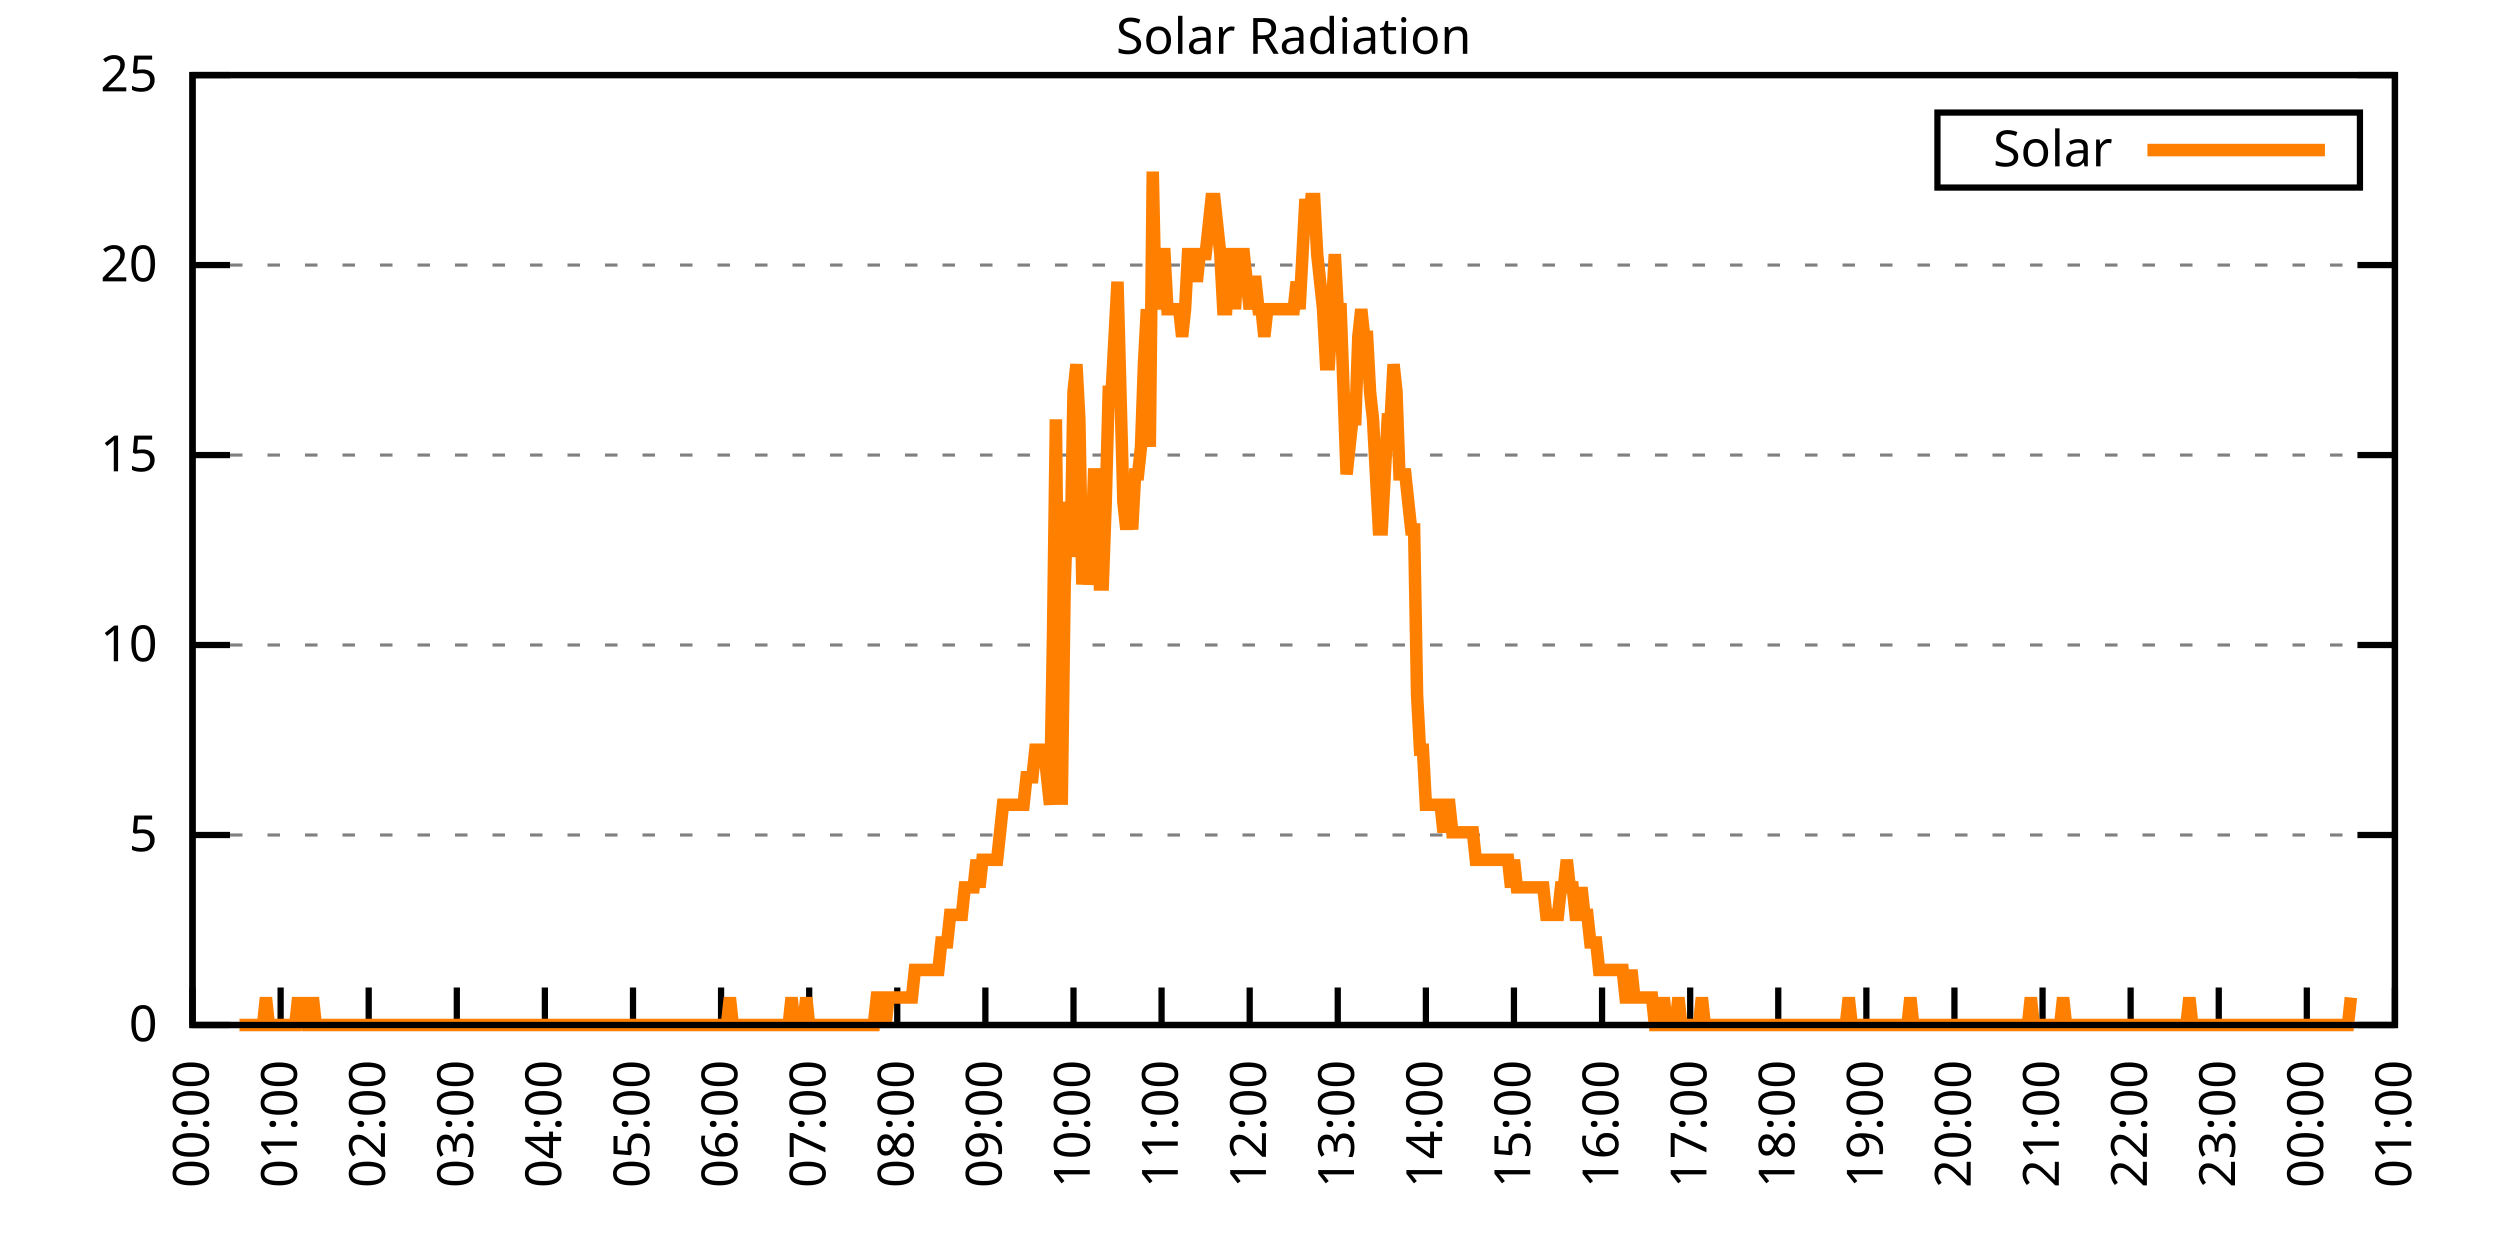
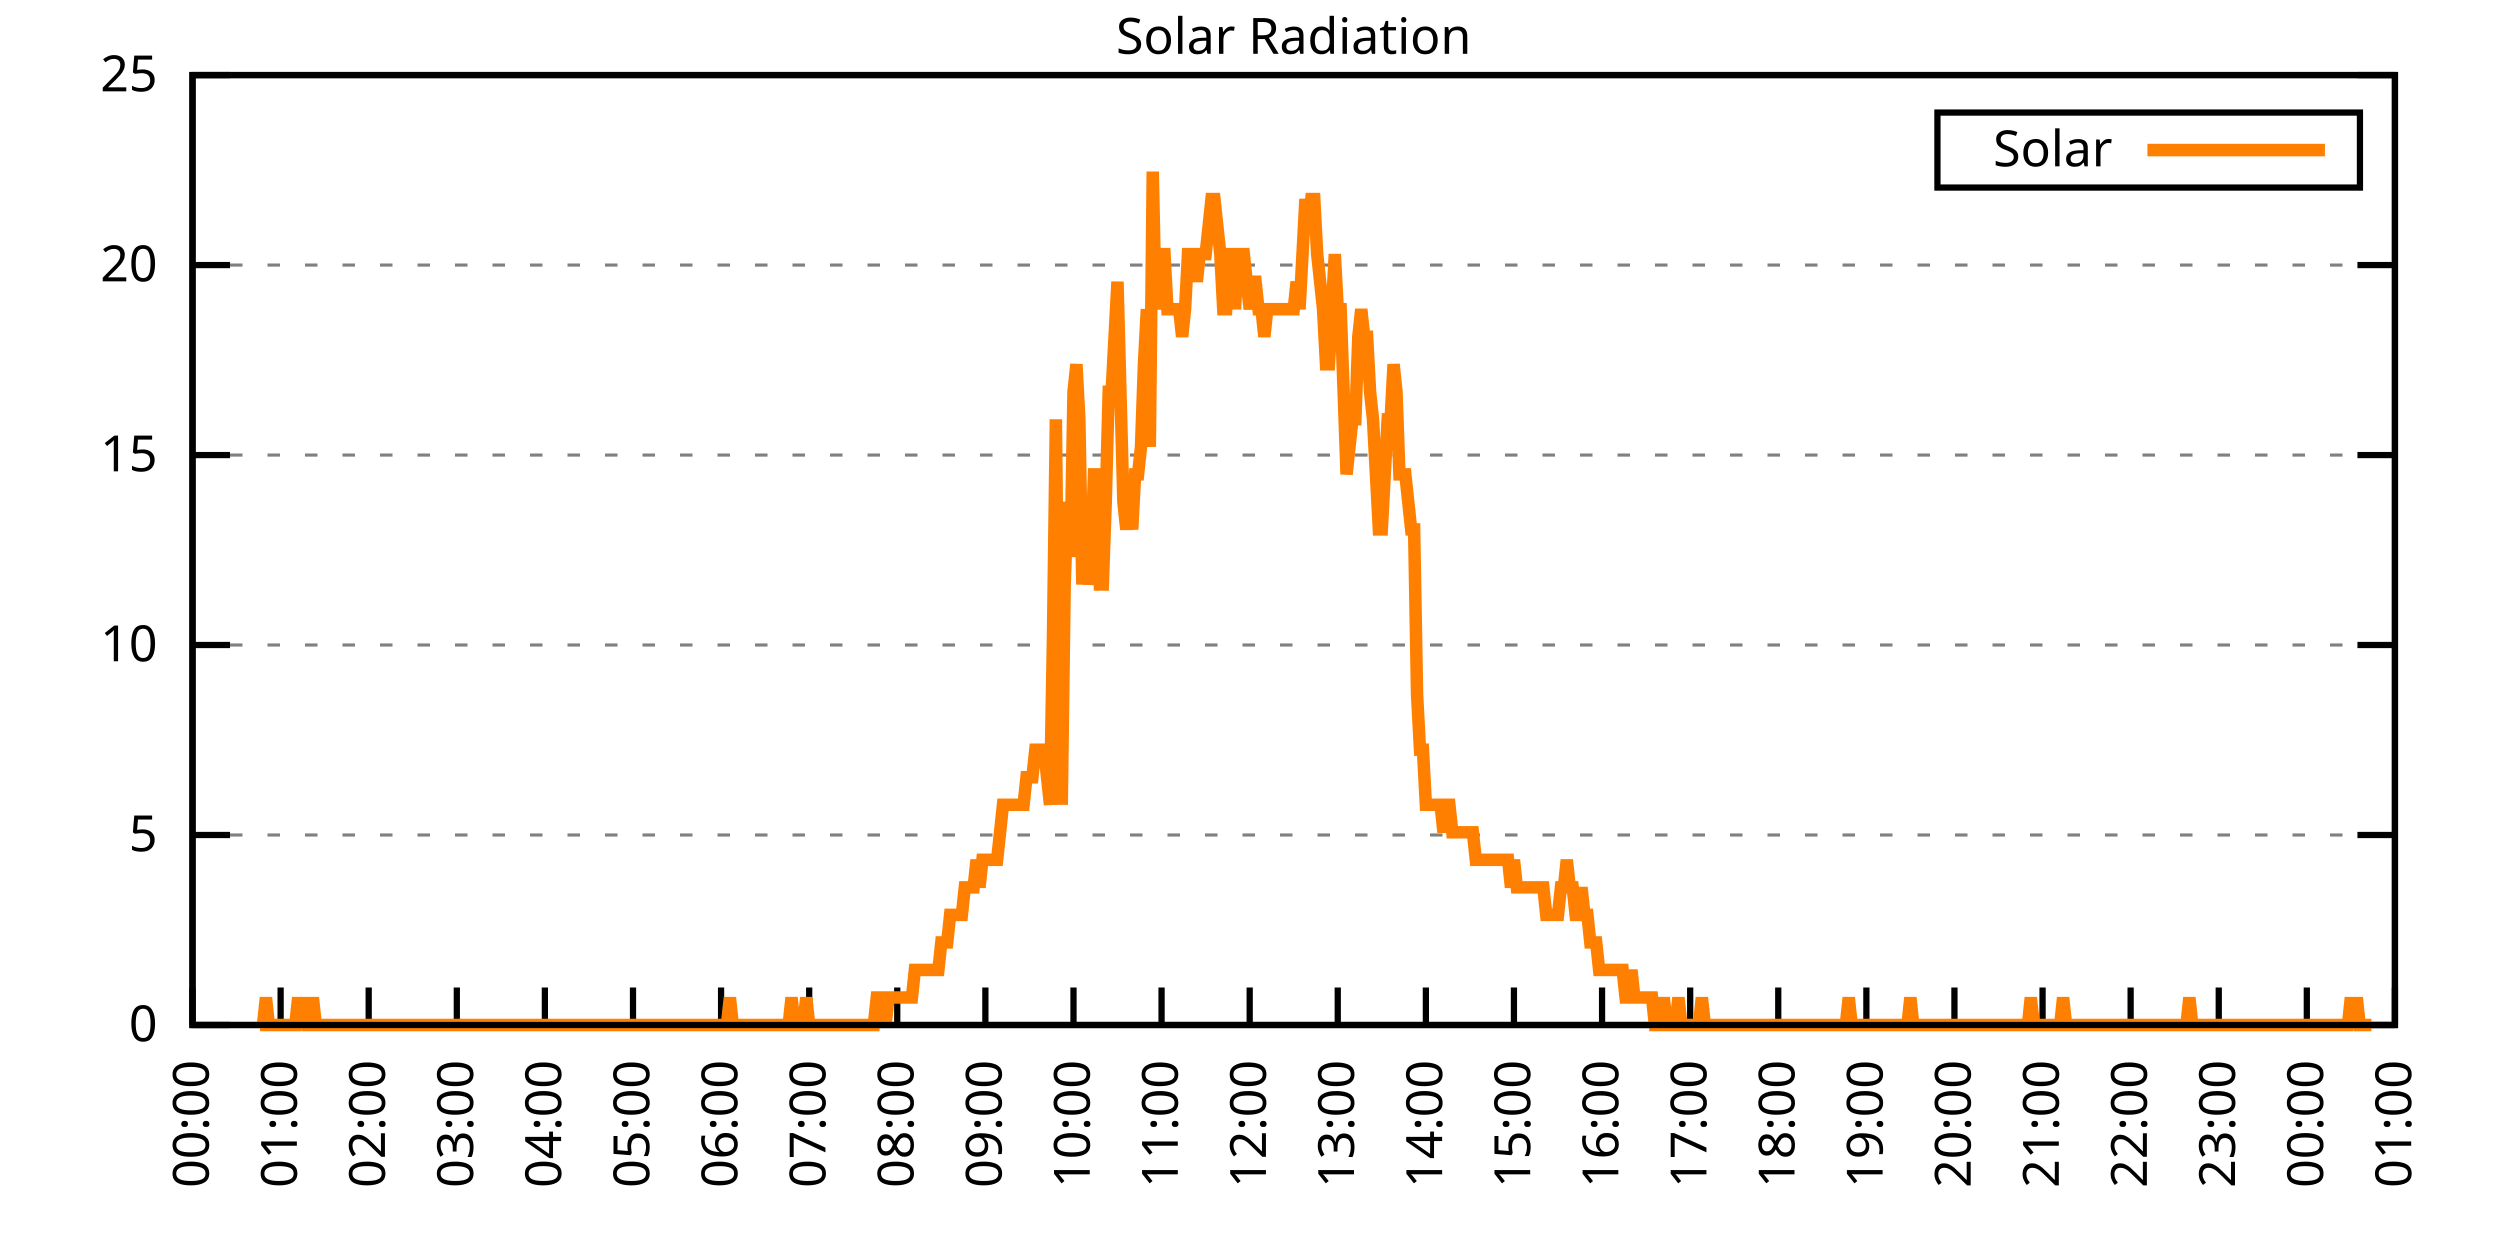
<svg xmlns="http://www.w3.org/2000/svg" xmlns:xlink="http://www.w3.org/1999/xlink" width="400" height="200" viewBox="0 0 400 200">
  <g id="gnuplot_canvas">
    <rect x="0" y="0" width="400" height="200" fill="none" />
    <defs>
      <circle id="gpDot" r="0.5" stroke-width="0.5" stroke="currentColor" />
      <path id="gpPt0" stroke-width="0.333" stroke="currentColor" d="M-1,0 h2 M0,-1 v2" />
      <path id="gpPt1" stroke-width="0.333" stroke="currentColor" d="M-1,-1 L1,1 M1,-1 L-1,1" />
      <path id="gpPt2" stroke-width="0.333" stroke="currentColor" d="M-1,0 L1,0 M0,-1 L0,1 M-1,-1 L1,1 M-1,1 L1,-1" />
      <rect id="gpPt3" stroke-width="0.333" stroke="currentColor" x="-1" y="-1" width="2" height="2" />
      <rect id="gpPt4" stroke-width="0.333" stroke="currentColor" fill="currentColor" x="-1" y="-1" width="2" height="2" />
      <circle id="gpPt5" stroke-width="0.333" stroke="currentColor" cx="0" cy="0" r="1" />
      <use xlink:href="#gpPt5" id="gpPt6" fill="currentColor" stroke="none" />
      <path id="gpPt7" stroke-width="0.333" stroke="currentColor" d="M0,-1.33 L-1.33,0.67 L1.33,0.67 z" />
      <use xlink:href="#gpPt7" id="gpPt8" fill="currentColor" stroke="none" />
      <use xlink:href="#gpPt7" id="gpPt9" stroke="currentColor" transform="rotate(180)" />
      <use xlink:href="#gpPt9" id="gpPt10" fill="currentColor" stroke="none" />
      <use xlink:href="#gpPt3" id="gpPt11" stroke="currentColor" transform="rotate(45)" />
      <use xlink:href="#gpPt11" id="gpPt12" fill="currentColor" stroke="none" />
      <path id="gpPt13" stroke-width="0.333" stroke="currentColor" d="M0,1.330 L1.265,0.411 L0.782,-1.067 L-0.782,-1.076 L-1.265,0.411 z" />
      <use xlink:href="#gpPt13" id="gpPt14" fill="currentColor" stroke="none" />
      <filter id="textbox" filterUnits="objectBoundingBox" x="0" y="0" height="1" width="1">
        <feFlood flood-color="white" flood-opacity="1" result="bgnd" />
        <feComposite in="SourceGraphic" in2="bgnd" operator="atop" />
      </filter>
      <filter id="greybox" filterUnits="objectBoundingBox" x="0" y="0" height="1" width="1">
        <feFlood flood-color="lightgrey" flood-opacity="1" result="grey" />
        <feComposite in="SourceGraphic" in2="grey" operator="atop" />
      </filter>
    </defs>
    <g fill="none" color="white" stroke="currentColor" stroke-width="1.00" stroke-linecap="butt" stroke-linejoin="miter">
</g>
    <g fill="none" color="black" stroke="currentColor" stroke-width="1.00" stroke-linecap="butt" stroke-linejoin="miter">
      <g stroke="none" shape-rendering="crispEdges">
        <polygon fill="rgb(255, 255, 255)" points="30.80,164.00 383.18,164.00 383.18,12.02 30.80,12.02 " />
      </g>
    </g>
    <g fill="none" color="black" stroke="currentColor" stroke-width="1.00" stroke-linecap="butt" stroke-linejoin="miter">
</g>
    <g fill="none" color="black" stroke="black" stroke-width="0.50" stroke-linecap="butt" stroke-linejoin="miter">
</g>
    <g fill="none" color="gray" stroke="currentColor" stroke-width="0.50" stroke-linecap="butt" stroke-linejoin="miter">
      <path stroke="gray" stroke-dasharray="2,4" class="gridline" d="M30.80,164.00 L383.19,164.00  " />
    </g>
    <g fill="none" color="gray" stroke="gray" stroke-width="1.00" stroke-linecap="butt" stroke-linejoin="miter">
</g>
    <g fill="none" color="black" stroke="currentColor" stroke-width="1.00" stroke-linecap="butt" stroke-linejoin="miter">
      <path stroke="black" d="M30.80,164.00 L36.80,164.00 M383.19,164.00 L377.19,164.00  " />
      <g transform="translate(25.20,166.60)" stroke="none" fill="black" font-family="Sans" font-size="8.00" text-anchor="end">
        <text>
          <tspan font-family="Sans"> 0</tspan>
        </text>
      </g>
    </g>
    <g fill="none" color="black" stroke="currentColor" stroke-width="1.00" stroke-linecap="butt" stroke-linejoin="miter">
</g>
    <g fill="none" color="black" stroke="black" stroke-width="0.50" stroke-linecap="butt" stroke-linejoin="miter">
</g>
    <g fill="none" color="gray" stroke="currentColor" stroke-width="0.50" stroke-linecap="butt" stroke-linejoin="miter">
      <path stroke="gray" stroke-dasharray="2,4" class="gridline" d="M30.80,133.60 L383.19,133.60  " />
    </g>
    <g fill="none" color="gray" stroke="gray" stroke-width="1.00" stroke-linecap="butt" stroke-linejoin="miter">
</g>
    <g fill="none" color="black" stroke="currentColor" stroke-width="1.00" stroke-linecap="butt" stroke-linejoin="miter">
      <path stroke="black" d="M30.80,133.60 L36.80,133.60 M383.19,133.60 L377.19,133.60  " />
      <g transform="translate(25.20,136.20)" stroke="none" fill="black" font-family="Sans" font-size="8.00" text-anchor="end">
        <text>
          <tspan font-family="Sans"> 5</tspan>
        </text>
      </g>
    </g>
    <g fill="none" color="black" stroke="currentColor" stroke-width="1.00" stroke-linecap="butt" stroke-linejoin="miter">
</g>
    <g fill="none" color="black" stroke="black" stroke-width="0.50" stroke-linecap="butt" stroke-linejoin="miter">
</g>
    <g fill="none" color="gray" stroke="currentColor" stroke-width="0.50" stroke-linecap="butt" stroke-linejoin="miter">
      <path stroke="gray" stroke-dasharray="2,4" class="gridline" d="M30.80,103.20 L383.19,103.20  " />
    </g>
    <g fill="none" color="gray" stroke="gray" stroke-width="1.00" stroke-linecap="butt" stroke-linejoin="miter">
</g>
    <g fill="none" color="black" stroke="currentColor" stroke-width="1.00" stroke-linecap="butt" stroke-linejoin="miter">
      <path stroke="black" d="M30.80,103.20 L36.80,103.20 M383.19,103.20 L377.19,103.20  " />
      <g transform="translate(25.20,105.80)" stroke="none" fill="black" font-family="Sans" font-size="8.00" text-anchor="end">
        <text>
          <tspan font-family="Sans"> 10</tspan>
        </text>
      </g>
    </g>
    <g fill="none" color="black" stroke="currentColor" stroke-width="1.00" stroke-linecap="butt" stroke-linejoin="miter">
</g>
    <g fill="none" color="black" stroke="black" stroke-width="0.50" stroke-linecap="butt" stroke-linejoin="miter">
</g>
    <g fill="none" color="gray" stroke="currentColor" stroke-width="0.50" stroke-linecap="butt" stroke-linejoin="miter">
      <path stroke="gray" stroke-dasharray="2,4" class="gridline" d="M30.80,72.81 L383.19,72.81  " />
    </g>
    <g fill="none" color="gray" stroke="gray" stroke-width="1.00" stroke-linecap="butt" stroke-linejoin="miter">
</g>
    <g fill="none" color="black" stroke="currentColor" stroke-width="1.00" stroke-linecap="butt" stroke-linejoin="miter">
      <path stroke="black" d="M30.80,72.81 L36.80,72.81 M383.19,72.81 L377.19,72.81  " />
      <g transform="translate(25.20,75.41)" stroke="none" fill="black" font-family="Sans" font-size="8.00" text-anchor="end">
        <text>
          <tspan font-family="Sans"> 15</tspan>
        </text>
      </g>
    </g>
    <g fill="none" color="black" stroke="currentColor" stroke-width="1.00" stroke-linecap="butt" stroke-linejoin="miter">
</g>
    <g fill="none" color="black" stroke="black" stroke-width="0.50" stroke-linecap="butt" stroke-linejoin="miter">
</g>
    <g fill="none" color="gray" stroke="currentColor" stroke-width="0.50" stroke-linecap="butt" stroke-linejoin="miter">
      <path stroke="gray" stroke-dasharray="2,4" class="gridline" d="M30.80,42.41 L383.19,42.41  " />
    </g>
    <g fill="none" color="gray" stroke="gray" stroke-width="1.00" stroke-linecap="butt" stroke-linejoin="miter">
</g>
    <g fill="none" color="black" stroke="currentColor" stroke-width="1.00" stroke-linecap="butt" stroke-linejoin="miter">
      <path stroke="black" d="M30.80,42.41 L36.80,42.41 M383.19,42.41 L377.19,42.41  " />
      <g transform="translate(25.20,45.01)" stroke="none" fill="black" font-family="Sans" font-size="8.00" text-anchor="end">
        <text>
          <tspan font-family="Sans"> 20</tspan>
        </text>
      </g>
    </g>
    <g fill="none" color="black" stroke="currentColor" stroke-width="1.00" stroke-linecap="butt" stroke-linejoin="miter">
</g>
    <g fill="none" color="black" stroke="black" stroke-width="0.50" stroke-linecap="butt" stroke-linejoin="miter">
</g>
    <g fill="none" color="gray" stroke="currentColor" stroke-width="0.50" stroke-linecap="butt" stroke-linejoin="miter">
      <path stroke="gray" stroke-dasharray="2,4" class="gridline" d="M30.80,12.01 L383.19,12.01  " />
    </g>
    <g fill="none" color="gray" stroke="gray" stroke-width="1.00" stroke-linecap="butt" stroke-linejoin="miter">
</g>
    <g fill="none" color="black" stroke="currentColor" stroke-width="1.00" stroke-linecap="butt" stroke-linejoin="miter">
      <path stroke="black" d="M30.80,12.01 L36.80,12.01 M383.19,12.01 L377.19,12.01  " />
      <g transform="translate(25.20,14.61)" stroke="none" fill="black" font-family="Sans" font-size="8.00" text-anchor="end">
        <text>
          <tspan font-family="Sans"> 25</tspan>
        </text>
      </g>
    </g>
    <g fill="none" color="black" stroke="currentColor" stroke-width="1.00" stroke-linecap="butt" stroke-linejoin="miter">
      <path stroke="black" d="M30.80,164.00 L30.80,158.00  " />
      <g transform="translate(33.40,169.60) rotate(270.00)" stroke="none" fill="black" font-family="Sans" font-size="8.00" text-anchor="end">
        <text>
          <tspan font-family="Sans">00:00</tspan>
        </text>
      </g>
    </g>
    <g fill="none" color="black" stroke="currentColor" stroke-width="1.00" stroke-linecap="butt" stroke-linejoin="miter">
      <path stroke="black" d="M44.90,164.00 L44.90,158.00  " />
      <g transform="translate(47.50,169.60) rotate(270.00)" stroke="none" fill="black" font-family="Sans" font-size="8.00" text-anchor="end">
        <text>
          <tspan font-family="Sans">01:00</tspan>
        </text>
      </g>
    </g>
    <g fill="none" color="black" stroke="currentColor" stroke-width="1.00" stroke-linecap="butt" stroke-linejoin="miter">
      <path stroke="black" d="M58.99,164.00 L58.99,158.00  " />
      <g transform="translate(61.59,169.60) rotate(270.00)" stroke="none" fill="black" font-family="Sans" font-size="8.00" text-anchor="end">
        <text>
          <tspan font-family="Sans">02:00</tspan>
        </text>
      </g>
    </g>
    <g fill="none" color="black" stroke="currentColor" stroke-width="1.00" stroke-linecap="butt" stroke-linejoin="miter">
      <path stroke="black" d="M73.09,164.00 L73.09,158.00  " />
      <g transform="translate(75.69,169.60) rotate(270.00)" stroke="none" fill="black" font-family="Sans" font-size="8.00" text-anchor="end">
        <text>
          <tspan font-family="Sans">03:00</tspan>
        </text>
      </g>
    </g>
    <g fill="none" color="black" stroke="currentColor" stroke-width="1.00" stroke-linecap="butt" stroke-linejoin="miter">
      <path stroke="black" d="M87.18,164.00 L87.18,158.00  " />
      <g transform="translate(89.78,169.60) rotate(270.00)" stroke="none" fill="black" font-family="Sans" font-size="8.00" text-anchor="end">
        <text>
          <tspan font-family="Sans">04:00</tspan>
        </text>
      </g>
    </g>
    <g fill="none" color="black" stroke="currentColor" stroke-width="1.00" stroke-linecap="butt" stroke-linejoin="miter">
      <path stroke="black" d="M101.28,164.00 L101.28,158.00  " />
      <g transform="translate(103.88,169.60) rotate(270.00)" stroke="none" fill="black" font-family="Sans" font-size="8.00" text-anchor="end">
        <text>
          <tspan font-family="Sans">05:00</tspan>
        </text>
      </g>
    </g>
    <g fill="none" color="black" stroke="currentColor" stroke-width="1.00" stroke-linecap="butt" stroke-linejoin="miter">
      <path stroke="black" d="M115.37,164.00 L115.37,158.00  " />
      <g transform="translate(117.97,169.60) rotate(270.00)" stroke="none" fill="black" font-family="Sans" font-size="8.00" text-anchor="end">
        <text>
          <tspan font-family="Sans">06:00</tspan>
        </text>
      </g>
    </g>
    <g fill="none" color="black" stroke="currentColor" stroke-width="1.00" stroke-linecap="butt" stroke-linejoin="miter">
      <path stroke="black" d="M129.47,164.00 L129.47,158.00  " />
      <g transform="translate(132.07,169.60) rotate(270.00)" stroke="none" fill="black" font-family="Sans" font-size="8.00" text-anchor="end">
        <text>
          <tspan font-family="Sans">07:00</tspan>
        </text>
      </g>
    </g>
    <g fill="none" color="black" stroke="currentColor" stroke-width="1.00" stroke-linecap="butt" stroke-linejoin="miter">
      <path stroke="black" d="M143.56,164.00 L143.56,158.00  " />
      <g transform="translate(146.16,169.60) rotate(270.00)" stroke="none" fill="black" font-family="Sans" font-size="8.00" text-anchor="end">
        <text>
          <tspan font-family="Sans">08:00</tspan>
        </text>
      </g>
    </g>
    <g fill="none" color="black" stroke="currentColor" stroke-width="1.00" stroke-linecap="butt" stroke-linejoin="miter">
      <path stroke="black" d="M157.66,164.00 L157.66,158.00  " />
      <g transform="translate(160.26,169.60) rotate(270.00)" stroke="none" fill="black" font-family="Sans" font-size="8.00" text-anchor="end">
        <text>
          <tspan font-family="Sans">09:00</tspan>
        </text>
      </g>
    </g>
    <g fill="none" color="black" stroke="currentColor" stroke-width="1.00" stroke-linecap="butt" stroke-linejoin="miter">
      <path stroke="black" d="M171.76,164.00 L171.76,158.00  " />
      <g transform="translate(174.36,169.60) rotate(270.00)" stroke="none" fill="black" font-family="Sans" font-size="8.00" text-anchor="end">
        <text>
          <tspan font-family="Sans">10:00</tspan>
        </text>
      </g>
    </g>
    <g fill="none" color="black" stroke="currentColor" stroke-width="1.00" stroke-linecap="butt" stroke-linejoin="miter">
      <path stroke="black" d="M185.85,164.00 L185.85,158.00  " />
      <g transform="translate(188.45,169.60) rotate(270.00)" stroke="none" fill="black" font-family="Sans" font-size="8.00" text-anchor="end">
        <text>
          <tspan font-family="Sans">11:00</tspan>
        </text>
      </g>
    </g>
    <g fill="none" color="black" stroke="currentColor" stroke-width="1.00" stroke-linecap="butt" stroke-linejoin="miter">
      <path stroke="black" d="M199.95,164.00 L199.95,158.00  " />
      <g transform="translate(202.55,169.60) rotate(270.00)" stroke="none" fill="black" font-family="Sans" font-size="8.00" text-anchor="end">
        <text>
          <tspan font-family="Sans">12:00</tspan>
        </text>
      </g>
    </g>
    <g fill="none" color="black" stroke="currentColor" stroke-width="1.00" stroke-linecap="butt" stroke-linejoin="miter">
      <path stroke="black" d="M214.04,164.00 L214.04,158.00  " />
      <g transform="translate(216.64,169.60) rotate(270.00)" stroke="none" fill="black" font-family="Sans" font-size="8.00" text-anchor="end">
        <text>
          <tspan font-family="Sans">13:00</tspan>
        </text>
      </g>
    </g>
    <g fill="none" color="black" stroke="currentColor" stroke-width="1.00" stroke-linecap="butt" stroke-linejoin="miter">
      <path stroke="black" d="M228.14,164.00 L228.14,158.00  " />
      <g transform="translate(230.74,169.60) rotate(270.00)" stroke="none" fill="black" font-family="Sans" font-size="8.00" text-anchor="end">
        <text>
          <tspan font-family="Sans">14:00</tspan>
        </text>
      </g>
    </g>
    <g fill="none" color="black" stroke="currentColor" stroke-width="1.00" stroke-linecap="butt" stroke-linejoin="miter">
      <path stroke="black" d="M242.23,164.00 L242.23,158.00  " />
      <g transform="translate(244.83,169.60) rotate(270.00)" stroke="none" fill="black" font-family="Sans" font-size="8.00" text-anchor="end">
        <text>
          <tspan font-family="Sans">15:00</tspan>
        </text>
      </g>
    </g>
    <g fill="none" color="black" stroke="currentColor" stroke-width="1.00" stroke-linecap="butt" stroke-linejoin="miter">
      <path stroke="black" d="M256.33,164.00 L256.33,158.00  " />
      <g transform="translate(258.93,169.60) rotate(270.00)" stroke="none" fill="black" font-family="Sans" font-size="8.00" text-anchor="end">
        <text>
          <tspan font-family="Sans">16:00</tspan>
        </text>
      </g>
    </g>
    <g fill="none" color="black" stroke="currentColor" stroke-width="1.00" stroke-linecap="butt" stroke-linejoin="miter">
      <path stroke="black" d="M270.43,164.00 L270.43,158.00  " />
      <g transform="translate(273.03,169.60) rotate(270.00)" stroke="none" fill="black" font-family="Sans" font-size="8.00" text-anchor="end">
        <text>
          <tspan font-family="Sans">17:00</tspan>
        </text>
      </g>
    </g>
    <g fill="none" color="black" stroke="currentColor" stroke-width="1.00" stroke-linecap="butt" stroke-linejoin="miter">
      <path stroke="black" d="M284.52,164.00 L284.52,158.00  " />
      <g transform="translate(287.12,169.60) rotate(270.00)" stroke="none" fill="black" font-family="Sans" font-size="8.00" text-anchor="end">
        <text>
          <tspan font-family="Sans">18:00</tspan>
        </text>
      </g>
    </g>
    <g fill="none" color="black" stroke="currentColor" stroke-width="1.00" stroke-linecap="butt" stroke-linejoin="miter">
      <path stroke="black" d="M298.62,164.00 L298.62,158.00  " />
      <g transform="translate(301.22,169.60) rotate(270.00)" stroke="none" fill="black" font-family="Sans" font-size="8.00" text-anchor="end">
        <text>
          <tspan font-family="Sans">19:00</tspan>
        </text>
      </g>
    </g>
    <g fill="none" color="black" stroke="currentColor" stroke-width="1.00" stroke-linecap="butt" stroke-linejoin="miter">
      <path stroke="black" d="M312.71,164.00 L312.71,158.00  " />
      <g transform="translate(315.31,169.60) rotate(270.00)" stroke="none" fill="black" font-family="Sans" font-size="8.00" text-anchor="end">
        <text>
          <tspan font-family="Sans">20:00</tspan>
        </text>
      </g>
    </g>
    <g fill="none" color="black" stroke="currentColor" stroke-width="1.00" stroke-linecap="butt" stroke-linejoin="miter">
      <path stroke="black" d="M326.81,164.00 L326.81,158.00  " />
      <g transform="translate(329.41,169.60) rotate(270.00)" stroke="none" fill="black" font-family="Sans" font-size="8.00" text-anchor="end">
        <text>
          <tspan font-family="Sans">21:00</tspan>
        </text>
      </g>
    </g>
    <g fill="none" color="black" stroke="currentColor" stroke-width="1.00" stroke-linecap="butt" stroke-linejoin="miter">
      <path stroke="black" d="M340.90,164.00 L340.90,158.00  " />
      <g transform="translate(343.50,169.60) rotate(270.00)" stroke="none" fill="black" font-family="Sans" font-size="8.00" text-anchor="end">
        <text>
          <tspan font-family="Sans">22:00</tspan>
        </text>
      </g>
    </g>
    <g fill="none" color="black" stroke="currentColor" stroke-width="1.00" stroke-linecap="butt" stroke-linejoin="miter">
      <path stroke="black" d="M355.00,164.00 L355.00,158.00  " />
      <g transform="translate(357.60,169.60) rotate(270.00)" stroke="none" fill="black" font-family="Sans" font-size="8.00" text-anchor="end">
        <text>
          <tspan font-family="Sans">23:00</tspan>
        </text>
      </g>
    </g>
    <g fill="none" color="black" stroke="currentColor" stroke-width="1.00" stroke-linecap="butt" stroke-linejoin="miter">
      <path stroke="black" d="M369.09,164.00 L369.09,158.00  " />
      <g transform="translate(371.69,169.60) rotate(270.00)" stroke="none" fill="black" font-family="Sans" font-size="8.00" text-anchor="end">
        <text>
          <tspan font-family="Sans">00:00</tspan>
        </text>
      </g>
    </g>
    <g fill="none" color="black" stroke="currentColor" stroke-width="1.00" stroke-linecap="butt" stroke-linejoin="miter">
      <path stroke="black" d="M383.19,164.00 L383.19,158.00  " />
      <g transform="translate(385.79,169.60) rotate(270.00)" stroke="none" fill="black" font-family="Sans" font-size="8.00" text-anchor="end">
        <text>
          <tspan font-family="Sans">01:00</tspan>
        </text>
      </g>
    </g>
    <g fill="none" color="black" stroke="currentColor" stroke-width="1.00" stroke-linecap="butt" stroke-linejoin="miter">
</g>
    <g fill="none" color="black" stroke="currentColor" stroke-width="1.00" stroke-linecap="butt" stroke-linejoin="miter">
      <path stroke="black" d="M30.80,12.01 L30.80,164.00 L383.19,164.00 L383.19,12.01 L30.80,12.01 Z  " />
    </g>
    <g fill="none" color="black" stroke="currentColor" stroke-width="1.00" stroke-linecap="butt" stroke-linejoin="miter">
</g>
    <g fill="none" color="black" stroke="currentColor" stroke-width="1.00" stroke-linecap="butt" stroke-linejoin="miter">
      <path stroke="black" d="M309.99,30.01 L309.99,18.01 L377.59,18.01 L377.59,30.01 L309.99,30.01 Z  " />
    </g>
    <g id="Solar_Radiation_plot_1">
      <g fill="none" color="white" stroke="black" stroke-width="2.00" stroke-linecap="butt" stroke-linejoin="miter">
</g>
      <g fill="none" color="black" stroke="currentColor" stroke-width="2.00" stroke-linecap="butt" stroke-linejoin="miter">
        <g transform="translate(337.99,26.61)" stroke="none" fill="black" font-family="Sans" font-size="8.00" text-anchor="end">
          <text>
            <tspan font-family="Sans">Solar</tspan>
          </text>
        </g>
      </g>
      <g fill="none" color="black" stroke="currentColor" stroke-width="2.00" stroke-linecap="butt" stroke-linejoin="miter">
-         <path stroke="rgb(255, 127,   0)" d="M343.59,24.01 L371.99,24.01 M38.32,164.00 L38.79,164.00 L39.26,164.00 L39.73,164.00 L40.20,164.00 L40.67,164.00   L41.14,164.00 L41.61,164.00 L42.08,164.00 L42.55,159.60 L43.02,164.00 L43.49,164.00 L43.96,164.00 L44.43,164.00   L44.90,164.00 L45.37,164.00 L45.84,164.00 L46.31,164.00 L46.78,164.00 L47.24,164.00 L47.71,159.60 L48.18,164.00   L48.65,159.60 L49.12,164.00 L49.59,164.00 L50.06,159.60 L50.53,164.00 L51.00,164.00 L51.47,164.00 L51.94,164.00   L52.41,164.00 L52.88,164.00 L53.35,164.00 L53.82,164.00 L54.29,164.00 L54.76,164.00 L55.23,164.00 L55.70,164.00   L56.17,164.00 L56.64,164.00 L57.11,164.00 L57.58,164.00 L58.05,164.00 L58.52,164.00 L58.99,164.00 L59.46,164.00   L59.93,164.00 L60.40,164.00 L60.87,164.00 L61.34,164.00 L61.81,164.00 L62.28,164.00 L62.75,164.00 L63.22,164.00   L63.69,164.00 L64.16,164.00 L64.63,164.00 L65.10,164.00 L65.57,164.00 L66.04,164.00 L66.51,164.00 L66.98,164.00   L67.45,164.00 L67.92,164.00 L68.39,164.00 L68.86,164.00 L69.33,164.00 L69.80,164.00 L70.27,164.00 L70.74,164.00   L71.21,164.00 L71.68,164.00 L72.15,164.00 L72.62,164.00 L73.09,164.00 L73.56,164.00 L74.03,164.00 L74.50,164.00   L74.97,164.00 L75.44,164.00 L75.91,164.00 L76.38,164.00 L76.85,164.00 L77.32,164.00 L77.79,164.00 L78.26,164.00   L78.73,164.00 L79.19,164.00 L79.66,164.00 L80.13,164.00 L80.60,164.00 L81.07,164.00 L81.54,164.00 L82.01,164.00   L82.48,164.00 L82.95,164.00 L83.42,164.00 L83.89,164.00 L84.36,164.00 L84.83,164.00 L85.30,164.00 L85.77,164.00   L86.24,164.00 L86.71,164.00 L87.18,164.00 L87.65,164.00 L88.12,164.00 L88.59,164.00 L89.06,164.00 L89.53,164.00   L90.00,164.00 L90.47,164.00 L90.94,164.00 L91.41,164.00 L91.88,164.00 L92.35,164.00 L92.82,164.00 L93.29,164.00   L93.76,164.00 L94.23,164.00 L94.70,164.00 L95.17,164.00 L95.64,164.00 L96.11,164.00 L96.58,164.00 L97.05,164.00   L97.52,164.00 L97.99,164.00 L98.46,164.00 L98.93,164.00 L99.40,164.00 L99.87,164.00 L100.34,164.00 L100.81,164.00   L101.28,164.00 L101.75,164.00 L102.22,164.00 L102.69,164.00 L103.16,164.00 L103.63,164.00 L104.10,164.00 L104.57,164.00   L105.04,164.00 L105.51,164.00 L105.98,164.00 L106.45,164.00 L106.92,164.00 L107.39,164.00 L107.86,164.00 L108.33,164.00   L108.80,164.00 L109.27,164.00 L109.74,164.00 L110.21,164.00 L110.68,164.00 L111.14,164.00 L111.61,164.00 L112.08,164.00   L112.55,164.00 L113.02,164.00 L113.49,164.00 L113.96,164.00 L114.43,164.00 L114.90,164.00 L115.37,164.00 L115.84,164.00   L116.31,164.00 L116.78,159.60 L117.25,164.00 L117.72,164.00 L118.19,164.00 L118.66,164.00 L119.13,164.00 L119.60,164.00   L120.07,164.00 L120.54,164.00 L121.01,164.00 L121.48,164.00 L121.95,164.00 L122.42,164.00 L122.89,164.00 L123.36,164.00   L123.83,164.00 L124.30,164.00 L124.77,164.00 L125.24,164.00 L125.71,164.00 L126.18,164.00 L126.65,159.60 L127.12,164.00   L127.59,164.00 L128.06,164.00 L128.53,164.00 L129.00,159.60 L129.47,164.00 L129.94,164.00 L130.41,164.00 L130.88,164.00   L131.35,164.00 L131.82,164.00 L132.29,164.00 L132.76,164.00 L133.23,164.00 L133.70,164.00 L134.17,164.00 L134.64,164.00   L135.11,164.00 L135.58,164.00 L136.05,164.00 L136.52,164.00 L136.99,164.00 L137.46,164.00 L137.93,164.00 L138.40,164.00   L138.87,164.00 L139.34,164.00 L139.81,164.00 L140.28,159.60 L140.75,159.60 L141.22,159.60 L141.69,164.00 L142.16,159.60   L142.63,159.60 L143.09,159.60 L143.56,159.60 L144.03,159.60 L144.50,159.60 L144.97,159.60 L145.44,159.60 L145.91,159.60   L146.38,155.19 L146.85,155.19 L147.32,155.19 L147.79,155.19 L148.26,155.19 L148.73,155.19 L149.20,155.19 L149.67,155.19   L150.14,155.19 L150.61,150.79 L151.08,150.79 L151.55,150.79 L152.02,146.38 L152.49,146.38 L152.96,146.38 L153.43,146.38   L153.90,146.38 L154.37,141.98 L154.84,141.98 L155.31,141.98 L155.78,141.98 L156.25,137.57 L156.72,141.98 L157.19,137.57   L157.66,137.57 L158.13,137.57 L158.60,137.57 L159.07,137.57 L159.54,137.57 L160.01,133.17 L160.48,128.76 L160.95,128.76   L161.42,128.76 L161.89,128.76 L162.36,128.76 L162.83,128.76 L163.30,128.76 L163.77,128.76 L164.24,124.36 L164.71,124.36   L165.18,124.36 L165.65,119.95 L166.12,119.95 L166.59,119.95 L167.06,119.95 L167.53,124.36 L168.00,128.76 L168.47,102.33   L168.94,67.09 L169.41,111.14 L169.88,128.76 L170.35,93.52 L170.82,80.31 L171.29,89.12 L171.76,62.69 L172.23,58.28   L172.70,67.09 L173.17,93.52 L173.64,84.71 L174.11,93.52 L174.58,89.12 L175.04,75.90 L175.51,75.90 L175.98,93.52   L176.45,93.52 L176.92,80.31 L177.39,62.69 L177.86,62.69 L178.33,53.88 L178.80,45.07 L179.27,62.69 L179.74,80.31   L180.21,84.71 L180.68,80.31 L181.15,84.71 L181.62,75.90 L182.09,75.90 L182.56,71.50 L183.03,58.28 L183.50,49.47   L183.97,71.50 L184.44,27.45 L184.91,49.47 L185.38,45.07 L185.85,40.66 L186.32,40.66 L186.79,49.47 L187.26,49.47   L187.73,49.47 L188.20,49.47 L188.67,49.47 L189.14,53.88 L189.61,49.47 L190.08,40.66 L190.55,40.66 L191.02,40.66   L191.49,45.07 L191.96,40.66 L192.43,40.66 L192.90,40.66 L193.37,36.26 L193.84,31.85 L194.31,31.85 L194.78,36.26   L195.25,40.66 L195.72,49.47 L196.19,49.47 L196.66,40.66 L197.13,40.66 L197.60,49.47 L198.07,40.66 L198.54,40.66   L199.01,40.66 L199.48,45.07 L199.95,49.47 L200.42,45.07 L200.89,45.07 L201.36,49.47 L201.83,49.47 L202.30,53.88   L202.77,49.47 L203.24,49.47 L203.71,49.47 L204.18,49.47 L204.65,49.47 L205.12,49.47 L205.59,49.47 L206.06,49.47   L206.53,49.47 L207.00,49.47 L207.46,45.07 L207.93,49.47 L208.40,40.66 L208.87,31.85 L209.34,36.26 L209.81,31.85   L210.28,31.85 L210.75,40.66 L211.22,45.07 L211.69,49.47 L212.16,58.28 L212.63,58.28 L213.10,49.47 L213.57,40.66   L214.04,49.47 L214.51,49.47 L214.98,62.69 L215.45,75.90 L215.92,71.50 L216.39,67.09 L216.86,67.09 L217.33,53.88   L217.80,49.47 L218.27,53.88 L218.74,53.88 L219.21,62.69 L219.68,67.09 L220.15,75.90 L220.62,84.71 L221.09,84.71   L221.56,75.90 L222.03,67.09 L222.50,67.09 L222.97,58.28 L223.44,62.69 L223.91,75.90 L224.38,75.90 L224.85,75.90   L225.32,80.31 L225.79,84.71 L226.26,84.71 L226.73,111.14 L227.20,119.95 L227.67,119.95 L228.14,128.76 L228.61,128.76   L229.08,128.76 L229.55,128.76 L230.02,128.76 L230.49,128.76 L230.96,133.17 L231.43,128.76 L231.90,128.76 L232.37,133.17   L232.84,133.17 L233.31,133.17 L233.78,133.17 L234.25,133.17 L234.72,133.17 L235.19,133.17 L235.66,133.17 L236.13,137.57   L236.60,137.57 L237.07,137.57 L237.54,137.57 L238.01,137.57 L238.48,137.57 L238.95,137.57 L239.41,137.57 L239.88,137.57   L240.35,137.57 L240.82,137.57 L241.29,137.57 L241.76,141.98 L242.23,137.57 L242.70,141.98 L243.17,141.98 L243.64,141.98   L244.11,141.98 L244.58,141.98 L245.05,141.98 L245.52,141.98 L245.99,141.98 L246.46,141.98 L246.93,141.98 L247.40,146.38   L247.87,146.38 L248.34,146.38 L248.81,146.38 L249.28,146.38 L249.75,141.98 L250.22,141.98 L250.69,137.57 L251.16,141.98   L251.63,141.98 L252.10,146.38 L252.57,146.38 L253.04,141.98 L253.51,146.38 L253.98,146.38 L254.45,150.79 L254.92,150.79   L255.39,150.79 L255.86,155.19 L256.33,155.19 L256.80,155.19 L257.27,155.19 L257.74,155.19 L258.21,155.19 L258.68,155.19   L259.15,155.19 L259.62,155.19 L260.09,159.60 L260.56,159.60 L261.03,155.19 L261.50,159.60 L261.97,159.60 L262.44,159.60   L262.91,159.60 L263.38,159.60 L263.85,159.60 L264.32,159.60 L264.79,164.00 L265.26,164.00 L265.73,164.00 L266.20,159.60   L266.67,164.00 L267.14,164.00 L267.61,164.00 L268.08,164.00 L268.55,159.60 L269.02,164.00 L269.49,164.00 L269.96,164.00   L270.43,164.00 L270.90,164.00 L271.36,164.00 L271.83,164.00 L272.30,159.60 L272.77,164.00 L273.24,164.00 L273.71,164.00   L274.18,164.00 L274.65,164.00 L275.12,164.00 L275.59,164.00 L276.06,164.00 L276.53,164.00 L277.00,164.00 L277.47,164.00   L277.94,164.00 L278.41,164.00 L278.88,164.00 L279.35,164.00 L279.82,164.00 L280.29,164.00 L280.76,164.00 L281.23,164.00   L281.70,164.00 L282.17,164.00 L282.64,164.00 L283.11,164.00 L283.58,164.00 L284.05,164.00 L284.52,164.00 L284.99,164.00   L285.46,164.00 L285.93,164.00 L286.40,164.00 L286.87,164.00 L287.34,164.00 L287.81,164.00 L288.28,164.00 L288.75,164.00   L289.22,164.00 L289.69,164.00 L290.16,164.00 L290.63,164.00 L291.10,164.00 L291.57,164.00 L292.04,164.00 L292.51,164.00   L292.98,164.00 L293.45,164.00 L293.92,164.00 L294.39,164.00 L294.86,164.00 L295.33,164.00 L295.80,159.60 L296.27,164.00   L296.74,164.00 L297.21,164.00 L297.68,164.00 L298.15,164.00 L298.62,164.00 L299.09,164.00 L299.56,164.00 L300.03,164.00   L300.50,164.00 L300.97,164.00 L301.44,164.00 L301.91,164.00 L302.38,164.00 L302.85,164.00 L303.31,164.00 L303.78,164.00   L304.25,164.00 L304.72,164.00 L305.19,164.00 L305.66,159.60 L306.13,164.00 L306.60,164.00 L307.07,164.00 L307.54,164.00   L308.01,164.00 L308.48,164.00 L308.95,164.00 L309.42,164.00 L309.89,164.00 L310.36,164.00 L310.83,164.00 L311.30,164.00   L311.77,164.00 L312.24,164.00 L312.71,164.00 L313.18,164.00 L313.65,164.00 L314.12,164.00 L314.59,164.00 L315.06,164.00   L315.53,164.00 L316.00,164.00 L316.47,164.00 L316.94,164.00 L317.41,164.00 L317.88,164.00 L318.35,164.00 L318.82,164.00   L319.29,164.00 L319.76,164.00 L320.23,164.00 L320.70,164.00 L321.17,164.00 L321.64,164.00 L322.11,164.00 L322.58,164.00   L323.05,164.00 L323.52,164.00 L323.99,164.00 L324.46,164.00 L324.93,159.60 L325.40,164.00 L325.87,164.00 L326.34,164.00   L326.81,164.00 L327.28,164.00 L327.75,164.00 L328.22,164.00 L328.69,164.00 L329.16,164.00 L329.63,164.00 L330.10,159.60   L330.57,164.00 L331.04,164.00 L331.51,164.00 L331.98,164.00 L332.45,164.00 L332.92,164.00 L333.39,164.00 L333.86,164.00   L334.33,164.00 L334.80,164.00 L335.26,164.00 L335.73,164.00 L336.20,164.00 L336.67,164.00 L337.14,164.00 L337.61,164.00   L338.08,164.00 L338.55,164.00 L339.02,164.00 L339.49,164.00 L339.96,164.00 L340.43,164.00 L340.90,164.00 L341.37,164.00   L341.84,164.00 L342.31,164.00 L342.78,164.00 L343.25,164.00 L343.72,164.00 L344.19,164.00 L344.66,164.00 L345.13,164.00   L345.60,164.00 L346.07,164.00 L346.54,164.00 L347.01,164.00 L347.48,164.00 L347.95,164.00 L348.42,164.00 L348.89,164.00   L349.36,164.00 L349.83,164.00 L350.30,159.60 L350.77,164.00 L351.24,164.00 L351.71,164.00 L352.18,164.00 L352.65,164.00   L353.12,164.00 L353.59,164.00 L354.06,164.00 L354.53,164.00 L355.00,164.00 L355.47,164.00 L355.94,164.00 L356.41,164.00   L356.88,164.00 L357.35,164.00 L357.82,164.00 L358.29,164.00 L358.76,164.00 L359.23,164.00 L359.70,164.00 L360.17,164.00   L360.64,164.00 L361.11,164.00 L361.58,164.00 L362.05,164.00 L362.52,164.00 L362.99,164.00 L363.46,164.00 L363.93,164.00   L364.40,164.00 L364.87,164.00 L365.34,164.00 L365.81,164.00 L366.28,164.00 L366.75,164.00 L367.21,164.00 L367.68,164.00   L368.15,164.00 L368.62,164.00 L369.09,164.00 L369.56,164.00 L370.03,164.00 L370.50,164.00 L370.97,164.00 L371.44,164.00   L371.91,164.00 L372.38,164.00 L372.85,164.00 L373.32,164.00 L373.79,164.00 L374.26,164.00 L374.73,164.00 L375.20,164.00   L375.67,164.00 L376.14,159.60  " />
+         <path stroke="rgb(255, 127,   0)" d="M343.59,24.01 L371.99,24.01 M41.61,164.00 L42.08,164.00 L42.55,159.60 L43.02,164.00 L43.49,164.00 L43.96,164.00   L44.43,164.00 L44.90,164.00 L45.37,164.00 L45.84,164.00 L46.31,164.00 L46.78,164.00 L47.24,164.00 L47.71,159.60   L48.18,164.00 L48.65,159.60 L49.12,164.00 L49.59,164.00 L50.06,159.60 L50.53,164.00 L51.00,164.00 L51.47,164.00   L51.94,164.00 L52.41,164.00 L52.88,164.00 L53.35,164.00 L53.82,164.00 L54.29,164.00 L54.76,164.00 L55.23,164.00   L55.70,164.00 L56.17,164.00 L56.64,164.00 L57.11,164.00 L57.58,164.00 L58.05,164.00 L58.52,164.00 L58.99,164.00   L59.46,164.00 L59.93,164.00 L60.40,164.00 L60.87,164.00 L61.34,164.00 L61.81,164.00 L62.28,164.00 L62.75,164.00   L63.22,164.00 L63.69,164.00 L64.16,164.00 L64.63,164.00 L65.10,164.00 L65.57,164.00 L66.04,164.00 L66.51,164.00   L66.98,164.00 L67.45,164.00 L67.92,164.00 L68.39,164.00 L68.86,164.00 L69.33,164.00 L69.80,164.00 L70.27,164.00   L70.74,164.00 L71.21,164.00 L71.68,164.00 L72.15,164.00 L72.62,164.00 L73.09,164.00 L73.56,164.00 L74.03,164.00   L74.50,164.00 L74.97,164.00 L75.44,164.00 L75.91,164.00 L76.38,164.00 L76.85,164.00 L77.32,164.00 L77.79,164.00   L78.26,164.00 L78.73,164.00 L79.19,164.00 L79.66,164.00 L80.13,164.00 L80.60,164.00 L81.07,164.00 L81.54,164.00   L82.01,164.00 L82.48,164.00 L82.95,164.00 L83.42,164.00 L83.89,164.00 L84.36,164.00 L84.83,164.00 L85.30,164.00   L85.77,164.00 L86.24,164.00 L86.71,164.00 L87.18,164.00 L87.65,164.00 L88.12,164.00 L88.59,164.00 L89.06,164.00   L89.53,164.00 L90.00,164.00 L90.47,164.00 L90.94,164.00 L91.41,164.00 L91.88,164.00 L92.35,164.00 L92.82,164.00   L93.29,164.00 L93.76,164.00 L94.23,164.00 L94.70,164.00 L95.17,164.00 L95.64,164.00 L96.11,164.00 L96.58,164.00   L97.05,164.00 L97.52,164.00 L97.99,164.00 L98.46,164.00 L98.93,164.00 L99.40,164.00 L99.87,164.00 L100.34,164.00   L100.81,164.00 L101.28,164.00 L101.75,164.00 L102.22,164.00 L102.69,164.00 L103.16,164.00 L103.63,164.00 L104.10,164.00   L104.57,164.00 L105.04,164.00 L105.51,164.00 L105.98,164.00 L106.45,164.00 L106.92,164.00 L107.39,164.00 L107.86,164.00   L108.33,164.00 L108.80,164.00 L109.27,164.00 L109.74,164.00 L110.21,164.00 L110.68,164.00 L111.14,164.00 L111.61,164.00   L112.08,164.00 L112.55,164.00 L113.02,164.00 L113.49,164.00 L113.96,164.00 L114.43,164.00 L114.90,164.00 L115.37,164.00   L115.84,164.00 L116.31,164.00 L116.78,159.60 L117.25,164.00 L117.72,164.00 L118.19,164.00 L118.66,164.00 L119.13,164.00   L119.60,164.00 L120.07,164.00 L120.54,164.00 L121.01,164.00 L121.48,164.00 L121.95,164.00 L122.42,164.00 L122.89,164.00   L123.36,164.00 L123.83,164.00 L124.30,164.00 L124.77,164.00 L125.24,164.00 L125.71,164.00 L126.18,164.00 L126.65,159.60   L127.12,164.00 L127.59,164.00 L128.06,164.00 L128.53,164.00 L129.00,159.60 L129.47,164.00 L129.94,164.00 L130.41,164.00   L130.88,164.00 L131.35,164.00 L131.82,164.00 L132.29,164.00 L132.76,164.00 L133.23,164.00 L133.70,164.00 L134.17,164.00   L134.64,164.00 L135.11,164.00 L135.58,164.00 L136.05,164.00 L136.52,164.00 L136.99,164.00 L137.46,164.00 L137.93,164.00   L138.40,164.00 L138.87,164.00 L139.34,164.00 L139.81,164.00 L140.28,159.60 L140.75,159.60 L141.22,159.60 L141.69,164.00   L142.16,159.60 L142.63,159.60 L143.09,159.60 L143.56,159.60 L144.03,159.60 L144.50,159.60 L144.97,159.60 L145.44,159.60   L145.91,159.60 L146.38,155.19 L146.85,155.19 L147.32,155.19 L147.79,155.19 L148.26,155.19 L148.73,155.19 L149.20,155.19   L149.67,155.19 L150.14,155.19 L150.61,150.79 L151.08,150.79 L151.55,150.79 L152.02,146.38 L152.49,146.38 L152.96,146.38   L153.43,146.38 L153.90,146.38 L154.37,141.98 L154.84,141.98 L155.31,141.98 L155.78,141.98 L156.25,137.57 L156.72,141.98   L157.19,137.57 L157.66,137.57 L158.13,137.57 L158.60,137.57 L159.07,137.57 L159.54,137.57 L160.01,133.17 L160.48,128.76   L160.95,128.76 L161.42,128.76 L161.89,128.76 L162.36,128.76 L162.83,128.76 L163.30,128.76 L163.77,128.76 L164.24,124.36   L164.71,124.36 L165.18,124.36 L165.65,119.95 L166.12,119.95 L166.59,119.95 L167.06,119.95 L167.53,124.36 L168.00,128.76   L168.47,102.33 L168.94,67.09 L169.41,111.14 L169.88,128.76 L170.35,93.52 L170.82,80.31 L171.29,89.12 L171.76,62.69   L172.23,58.28 L172.70,67.09 L173.17,93.52 L173.64,84.71 L174.11,93.52 L174.58,89.12 L175.04,75.90 L175.51,75.90   L175.98,93.52 L176.45,93.52 L176.92,80.31 L177.39,62.69 L177.86,62.69 L178.33,53.88 L178.80,45.07 L179.27,62.69   L179.74,80.31 L180.21,84.71 L180.68,80.31 L181.15,84.71 L181.62,75.90 L182.09,75.90 L182.56,71.50 L183.03,58.28   L183.50,49.47 L183.97,71.50 L184.44,27.45 L184.91,49.47 L185.38,45.07 L185.85,40.66 L186.32,40.66 L186.79,49.47   L187.26,49.47 L187.73,49.47 L188.20,49.47 L188.67,49.47 L189.14,53.88 L189.61,49.47 L190.08,40.66 L190.55,40.66   L191.02,40.66 L191.49,45.07 L191.96,40.66 L192.43,40.66 L192.90,40.66 L193.37,36.26 L193.84,31.85 L194.31,31.85   L194.78,36.26 L195.25,40.66 L195.72,49.47 L196.19,49.47 L196.66,40.66 L197.13,40.66 L197.60,49.47 L198.07,40.66   L198.54,40.66 L199.01,40.66 L199.48,45.07 L199.95,49.47 L200.42,45.07 L200.89,45.07 L201.36,49.47 L201.83,49.47   L202.30,53.88 L202.77,49.47 L203.24,49.47 L203.71,49.47 L204.18,49.47 L204.65,49.47 L205.12,49.47 L205.59,49.47   L206.06,49.47 L206.53,49.47 L207.00,49.47 L207.46,45.07 L207.93,49.47 L208.40,40.66 L208.87,31.85 L209.34,36.26   L209.81,31.85 L210.28,31.85 L210.75,40.66 L211.22,45.07 L211.69,49.47 L212.16,58.28 L212.63,58.28 L213.10,49.47   L213.57,40.66 L214.04,49.47 L214.51,49.47 L214.98,62.69 L215.45,75.90 L215.92,71.50 L216.39,67.09 L216.86,67.09   L217.33,53.88 L217.80,49.47 L218.27,53.88 L218.74,53.88 L219.21,62.69 L219.68,67.09 L220.15,75.90 L220.62,84.71   L221.09,84.71 L221.56,75.90 L222.03,67.09 L222.50,67.09 L222.97,58.28 L223.44,62.69 L223.91,75.90 L224.38,75.90   L224.85,75.90 L225.32,80.31 L225.79,84.71 L226.26,84.71 L226.73,111.14 L227.20,119.95 L227.67,119.95 L228.14,128.76   L228.61,128.76 L229.08,128.76 L229.55,128.76 L230.02,128.76 L230.49,128.76 L230.96,133.17 L231.43,128.76 L231.90,128.76   L232.37,133.17 L232.84,133.17 L233.31,133.17 L233.78,133.17 L234.25,133.17 L234.72,133.17 L235.19,133.17 L235.66,133.17   L236.13,137.57 L236.60,137.57 L237.07,137.57 L237.54,137.57 L238.01,137.57 L238.48,137.57 L238.95,137.57 L239.41,137.57   L239.88,137.57 L240.35,137.57 L240.82,137.57 L241.29,137.57 L241.76,141.98 L242.23,137.57 L242.70,141.98 L243.17,141.98   L243.64,141.98 L244.11,141.98 L244.58,141.98 L245.05,141.98 L245.52,141.98 L245.99,141.98 L246.46,141.98 L246.93,141.98   L247.40,146.38 L247.87,146.38 L248.34,146.38 L248.81,146.38 L249.28,146.38 L249.75,141.98 L250.22,141.98 L250.69,137.57   L251.16,141.98 L251.63,141.98 L252.10,146.38 L252.57,146.38 L253.04,141.98 L253.51,146.38 L253.98,146.38 L254.45,150.79   L254.92,150.79 L255.39,150.79 L255.86,155.19 L256.33,155.19 L256.80,155.19 L257.27,155.19 L257.74,155.19 L258.21,155.19   L258.68,155.19 L259.15,155.19 L259.62,155.19 L260.09,159.60 L260.56,159.60 L261.03,155.19 L261.50,159.60 L261.97,159.60   L262.44,159.60 L262.91,159.60 L263.38,159.60 L263.85,159.60 L264.32,159.60 L264.79,164.00 L265.26,164.00 L265.73,164.00   L266.20,159.60 L266.67,164.00 L267.14,164.00 L267.61,164.00 L268.08,164.00 L268.55,159.60 L269.02,164.00 L269.49,164.00   L269.96,164.00 L270.43,164.00 L270.90,164.00 L271.36,164.00 L271.83,164.00 L272.30,159.60 L272.77,164.00 L273.24,164.00   L273.71,164.00 L274.18,164.00 L274.65,164.00 L275.12,164.00 L275.59,164.00 L276.06,164.00 L276.53,164.00 L277.00,164.00   L277.47,164.00 L277.94,164.00 L278.41,164.00 L278.88,164.00 L279.35,164.00 L279.82,164.00 L280.29,164.00 L280.76,164.00   L281.23,164.00 L281.70,164.00 L282.17,164.00 L282.64,164.00 L283.11,164.00 L283.58,164.00 L284.05,164.00 L284.52,164.00   L284.99,164.00 L285.46,164.00 L285.93,164.00 L286.40,164.00 L286.87,164.00 L287.34,164.00 L287.81,164.00 L288.28,164.00   L288.75,164.00 L289.22,164.00 L289.69,164.00 L290.16,164.00 L290.63,164.00 L291.10,164.00 L291.57,164.00 L292.04,164.00   L292.51,164.00 L292.98,164.00 L293.45,164.00 L293.92,164.00 L294.39,164.00 L294.86,164.00 L295.33,164.00 L295.80,159.60   L296.27,164.00 L296.74,164.00 L297.21,164.00 L297.68,164.00 L298.15,164.00 L298.62,164.00 L299.09,164.00 L299.56,164.00   L300.03,164.00 L300.50,164.00 L300.97,164.00 L301.44,164.00 L301.91,164.00 L302.38,164.00 L302.85,164.00 L303.31,164.00   L303.78,164.00 L304.25,164.00 L304.72,164.00 L305.19,164.00 L305.66,159.60 L306.13,164.00 L306.60,164.00 L307.07,164.00   L307.54,164.00 L308.01,164.00 L308.48,164.00 L308.95,164.00 L309.42,164.00 L309.89,164.00 L310.36,164.00 L310.83,164.00   L311.30,164.00 L311.77,164.00 L312.24,164.00 L312.71,164.00 L313.18,164.00 L313.65,164.00 L314.12,164.00 L314.59,164.00   L315.06,164.00 L315.53,164.00 L316.00,164.00 L316.47,164.00 L316.94,164.00 L317.41,164.00 L317.88,164.00 L318.35,164.00   L318.82,164.00 L319.29,164.00 L319.76,164.00 L320.23,164.00 L320.70,164.00 L321.17,164.00 L321.64,164.00 L322.11,164.00   L322.58,164.00 L323.05,164.00 L323.52,164.00 L323.99,164.00 L324.46,164.00 L324.93,159.60 L325.40,164.00 L325.87,164.00   L326.34,164.00 L326.81,164.00 L327.28,164.00 L327.75,164.00 L328.22,164.00 L328.69,164.00 L329.16,164.00 L329.63,164.00   L330.10,159.60 L330.57,164.00 L331.04,164.00 L331.51,164.00 L331.98,164.00 L332.45,164.00 L332.92,164.00 L333.39,164.00   L333.86,164.00 L334.33,164.00 L334.80,164.00 L335.26,164.00 L335.73,164.00 L336.20,164.00 L336.67,164.00 L337.14,164.00   L337.61,164.00 L338.08,164.00 L338.55,164.00 L339.02,164.00 L339.49,164.00 L339.96,164.00 L340.43,164.00 L340.90,164.00   L341.37,164.00 L341.84,164.00 L342.31,164.00 L342.78,164.00 L343.25,164.00 L343.72,164.00 L344.19,164.00 L344.66,164.00   L345.13,164.00 L345.60,164.00 L346.07,164.00 L346.54,164.00 L347.01,164.00 L347.48,164.00 L347.95,164.00 L348.42,164.00   L348.89,164.00 L349.36,164.00 L349.83,164.00 L350.30,159.60 L350.77,164.00 L351.24,164.00 L351.71,164.00 L352.18,164.00   L352.65,164.00 L353.12,164.00 L353.59,164.00 L354.06,164.00 L354.53,164.00 L355.00,164.00 L355.47,164.00 L355.94,164.00   L356.41,164.00 L356.88,164.00 L357.35,164.00 L357.82,164.00 L358.29,164.00 L358.76,164.00 L359.23,164.00 L359.70,164.00   L360.17,164.00 L360.64,164.00 L361.11,164.00 L361.58,164.00 L362.05,164.00 L362.52,164.00 L362.99,164.00 L363.46,164.00   L363.93,164.00 L364.40,164.00 L364.87,164.00 L365.34,164.00 L365.81,164.00 L366.28,164.00 L366.75,164.00 L367.21,164.00   L367.68,164.00 L368.15,164.00 L368.62,164.00 L369.09,164.00 L369.56,164.00 L370.03,164.00 L370.50,164.00 L370.97,164.00   L371.44,164.00 L371.91,164.00 L372.38,164.00 L372.85,164.00 L373.32,164.00 L373.79,164.00 L374.26,164.00 L374.73,164.00   L375.20,164.00 L375.67,164.00 L376.14,159.60 L376.61,164.00 L377.08,159.60 L377.55,164.00 L378.02,164.00 L378.49,164.00   L378.96,164.00 L379.43,164.00  " />
      </g>
    </g>
    <g fill="none" color="black" stroke="currentColor" stroke-width="2.00" stroke-linecap="butt" stroke-linejoin="miter">
</g>
    <g fill="none" color="black" stroke="black" stroke-width="1.00" stroke-linecap="butt" stroke-linejoin="miter">
</g>
    <g fill="none" color="black" stroke="currentColor" stroke-width="1.00" stroke-linecap="butt" stroke-linejoin="miter">
      <path stroke="black" d="M30.80,12.01 L30.80,164.00 L383.19,164.00 L383.19,12.01 L30.80,12.01 Z  " />
      <g transform="translate(6.80,88.01) rotate(270.00)" stroke="none" fill="black" font-family="Sans" font-size="8.00" text-anchor="middle">
        <text />
      </g>
    </g>
    <g fill="none" color="black" stroke="currentColor" stroke-width="1.00" stroke-linecap="butt" stroke-linejoin="miter">
</g>
    <g fill="none" color="black" stroke="currentColor" stroke-width="1.00" stroke-linecap="butt" stroke-linejoin="miter">
      <g transform="translate(206.99,8.61)" stroke="none" fill="black" font-family="Sans" font-size="8.00" text-anchor="middle">
        <text>
          <tspan font-family="Sans">Solar Radiation</tspan>
        </text>
      </g>
    </g>
    <g fill="none" color="black" stroke="currentColor" stroke-width="1.00" stroke-linecap="butt" stroke-linejoin="miter">
</g>
  </g>
</svg>
